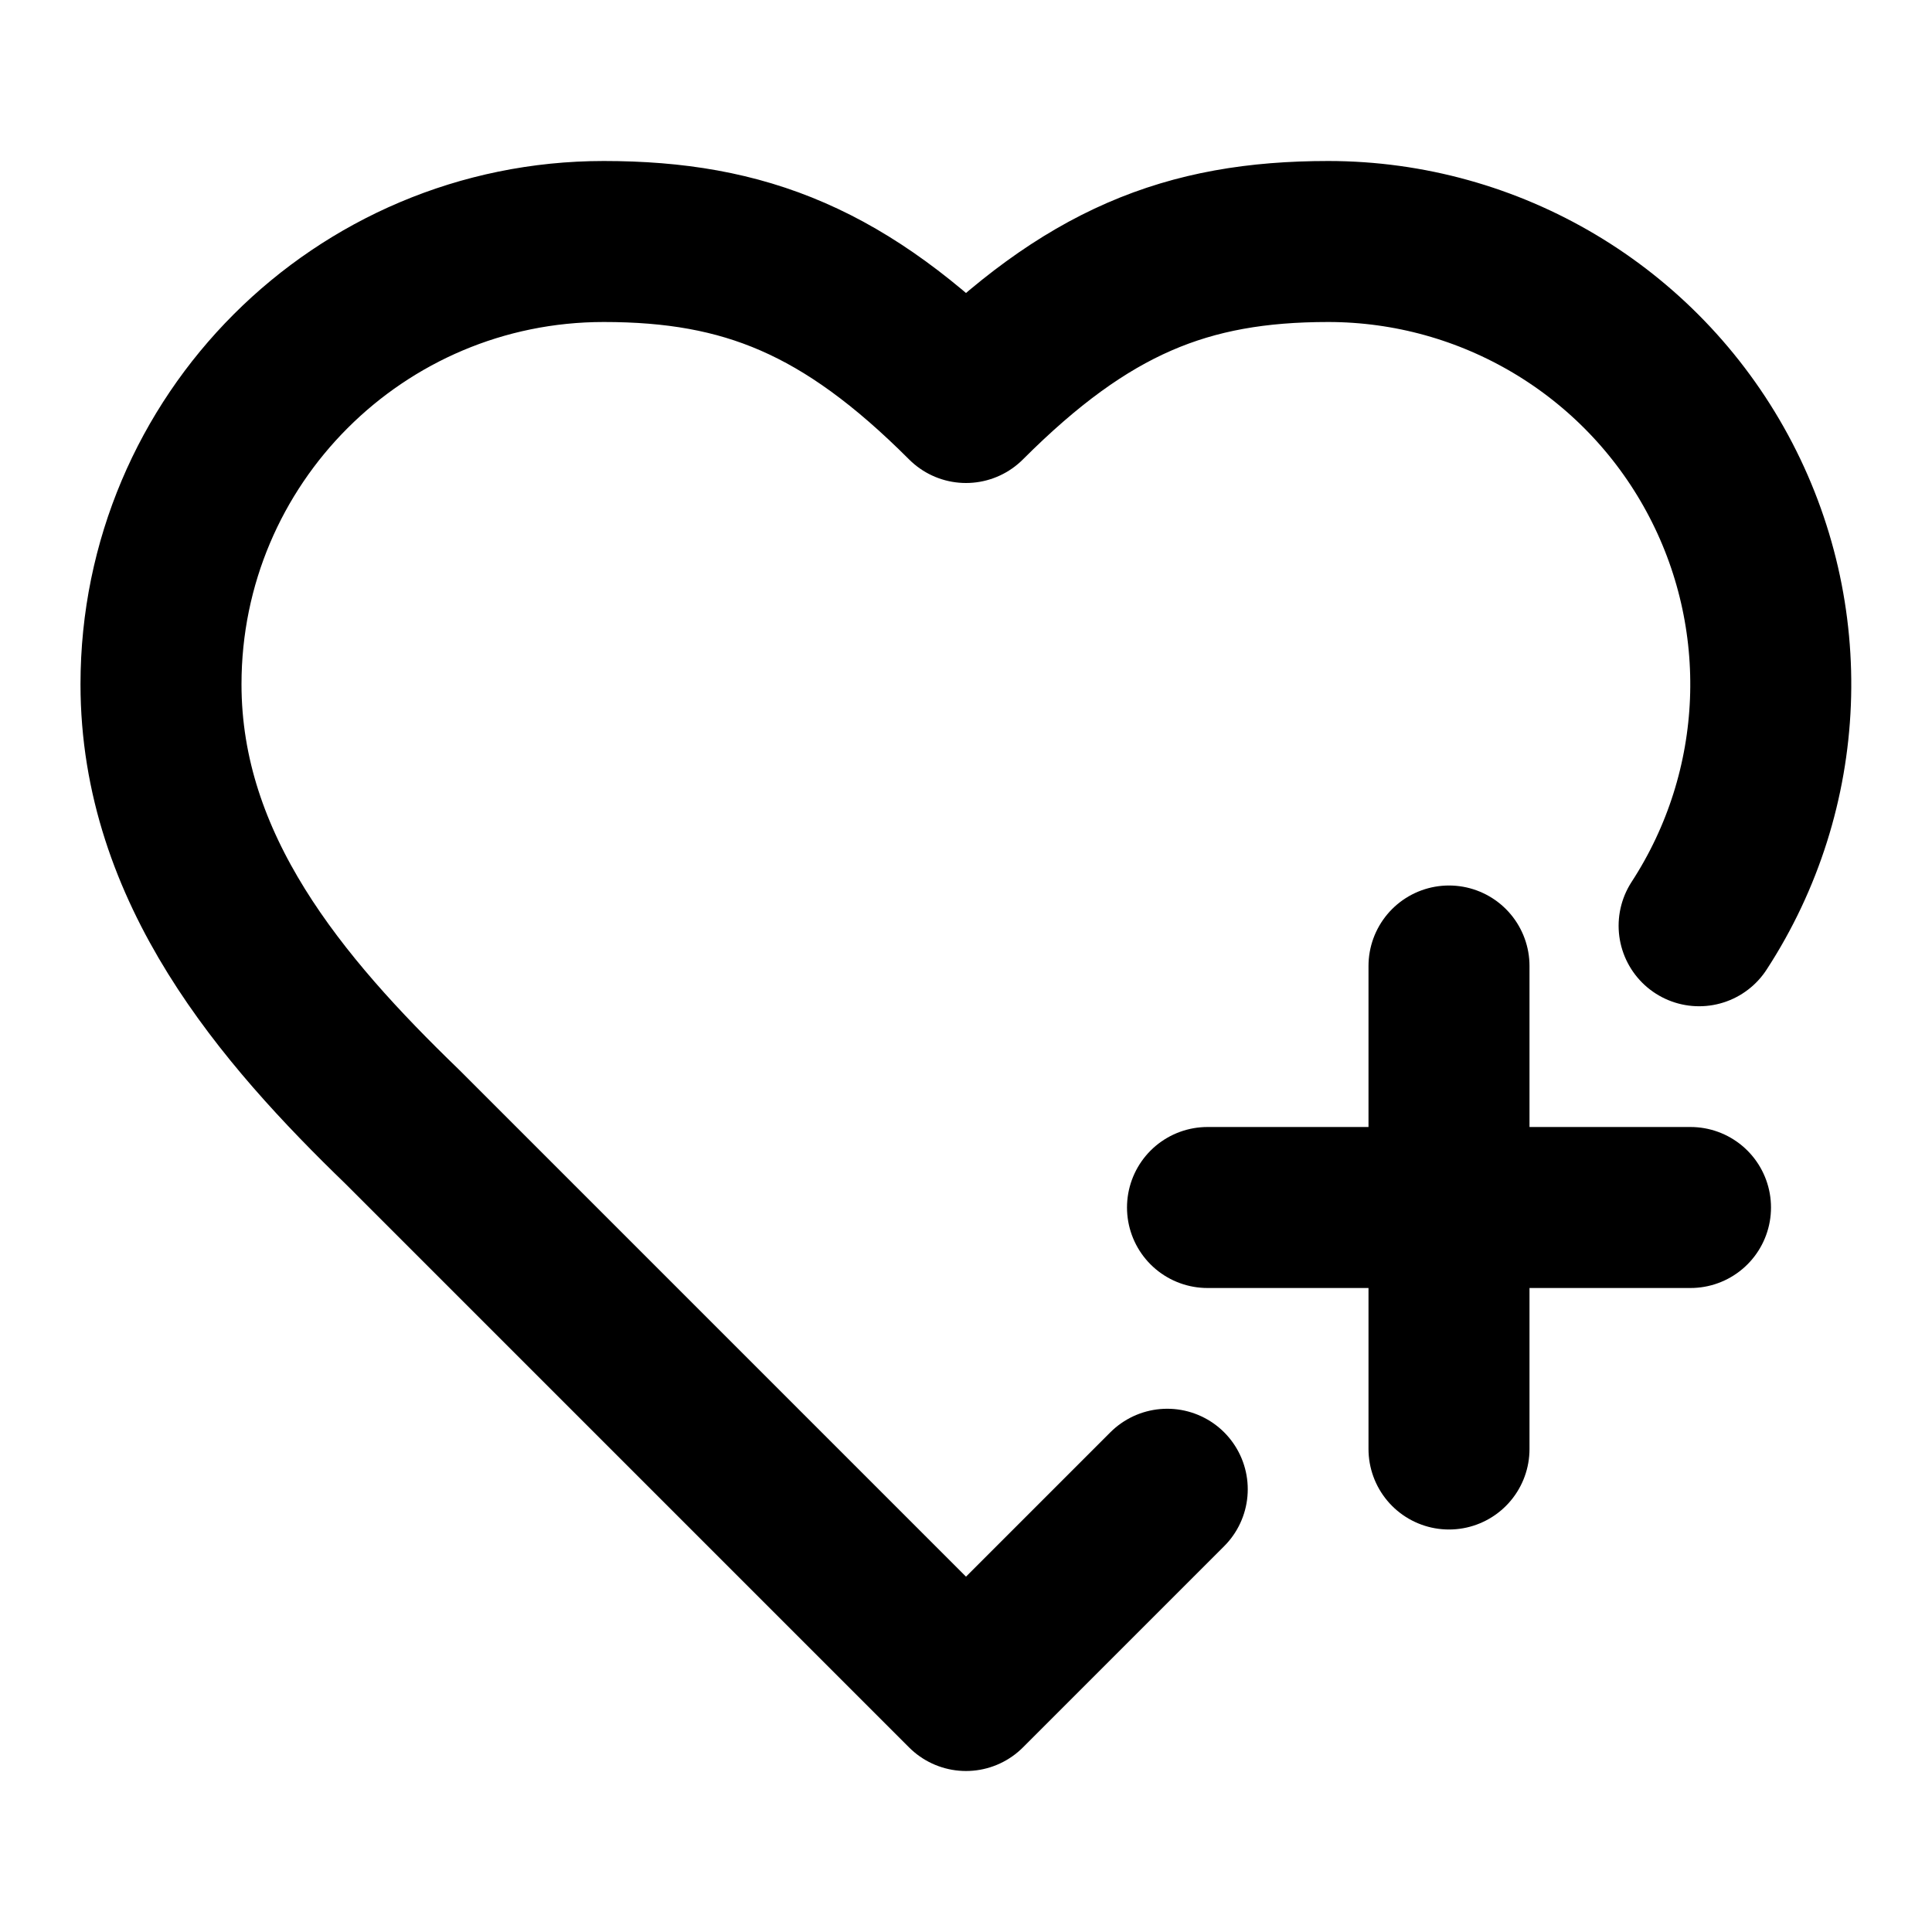
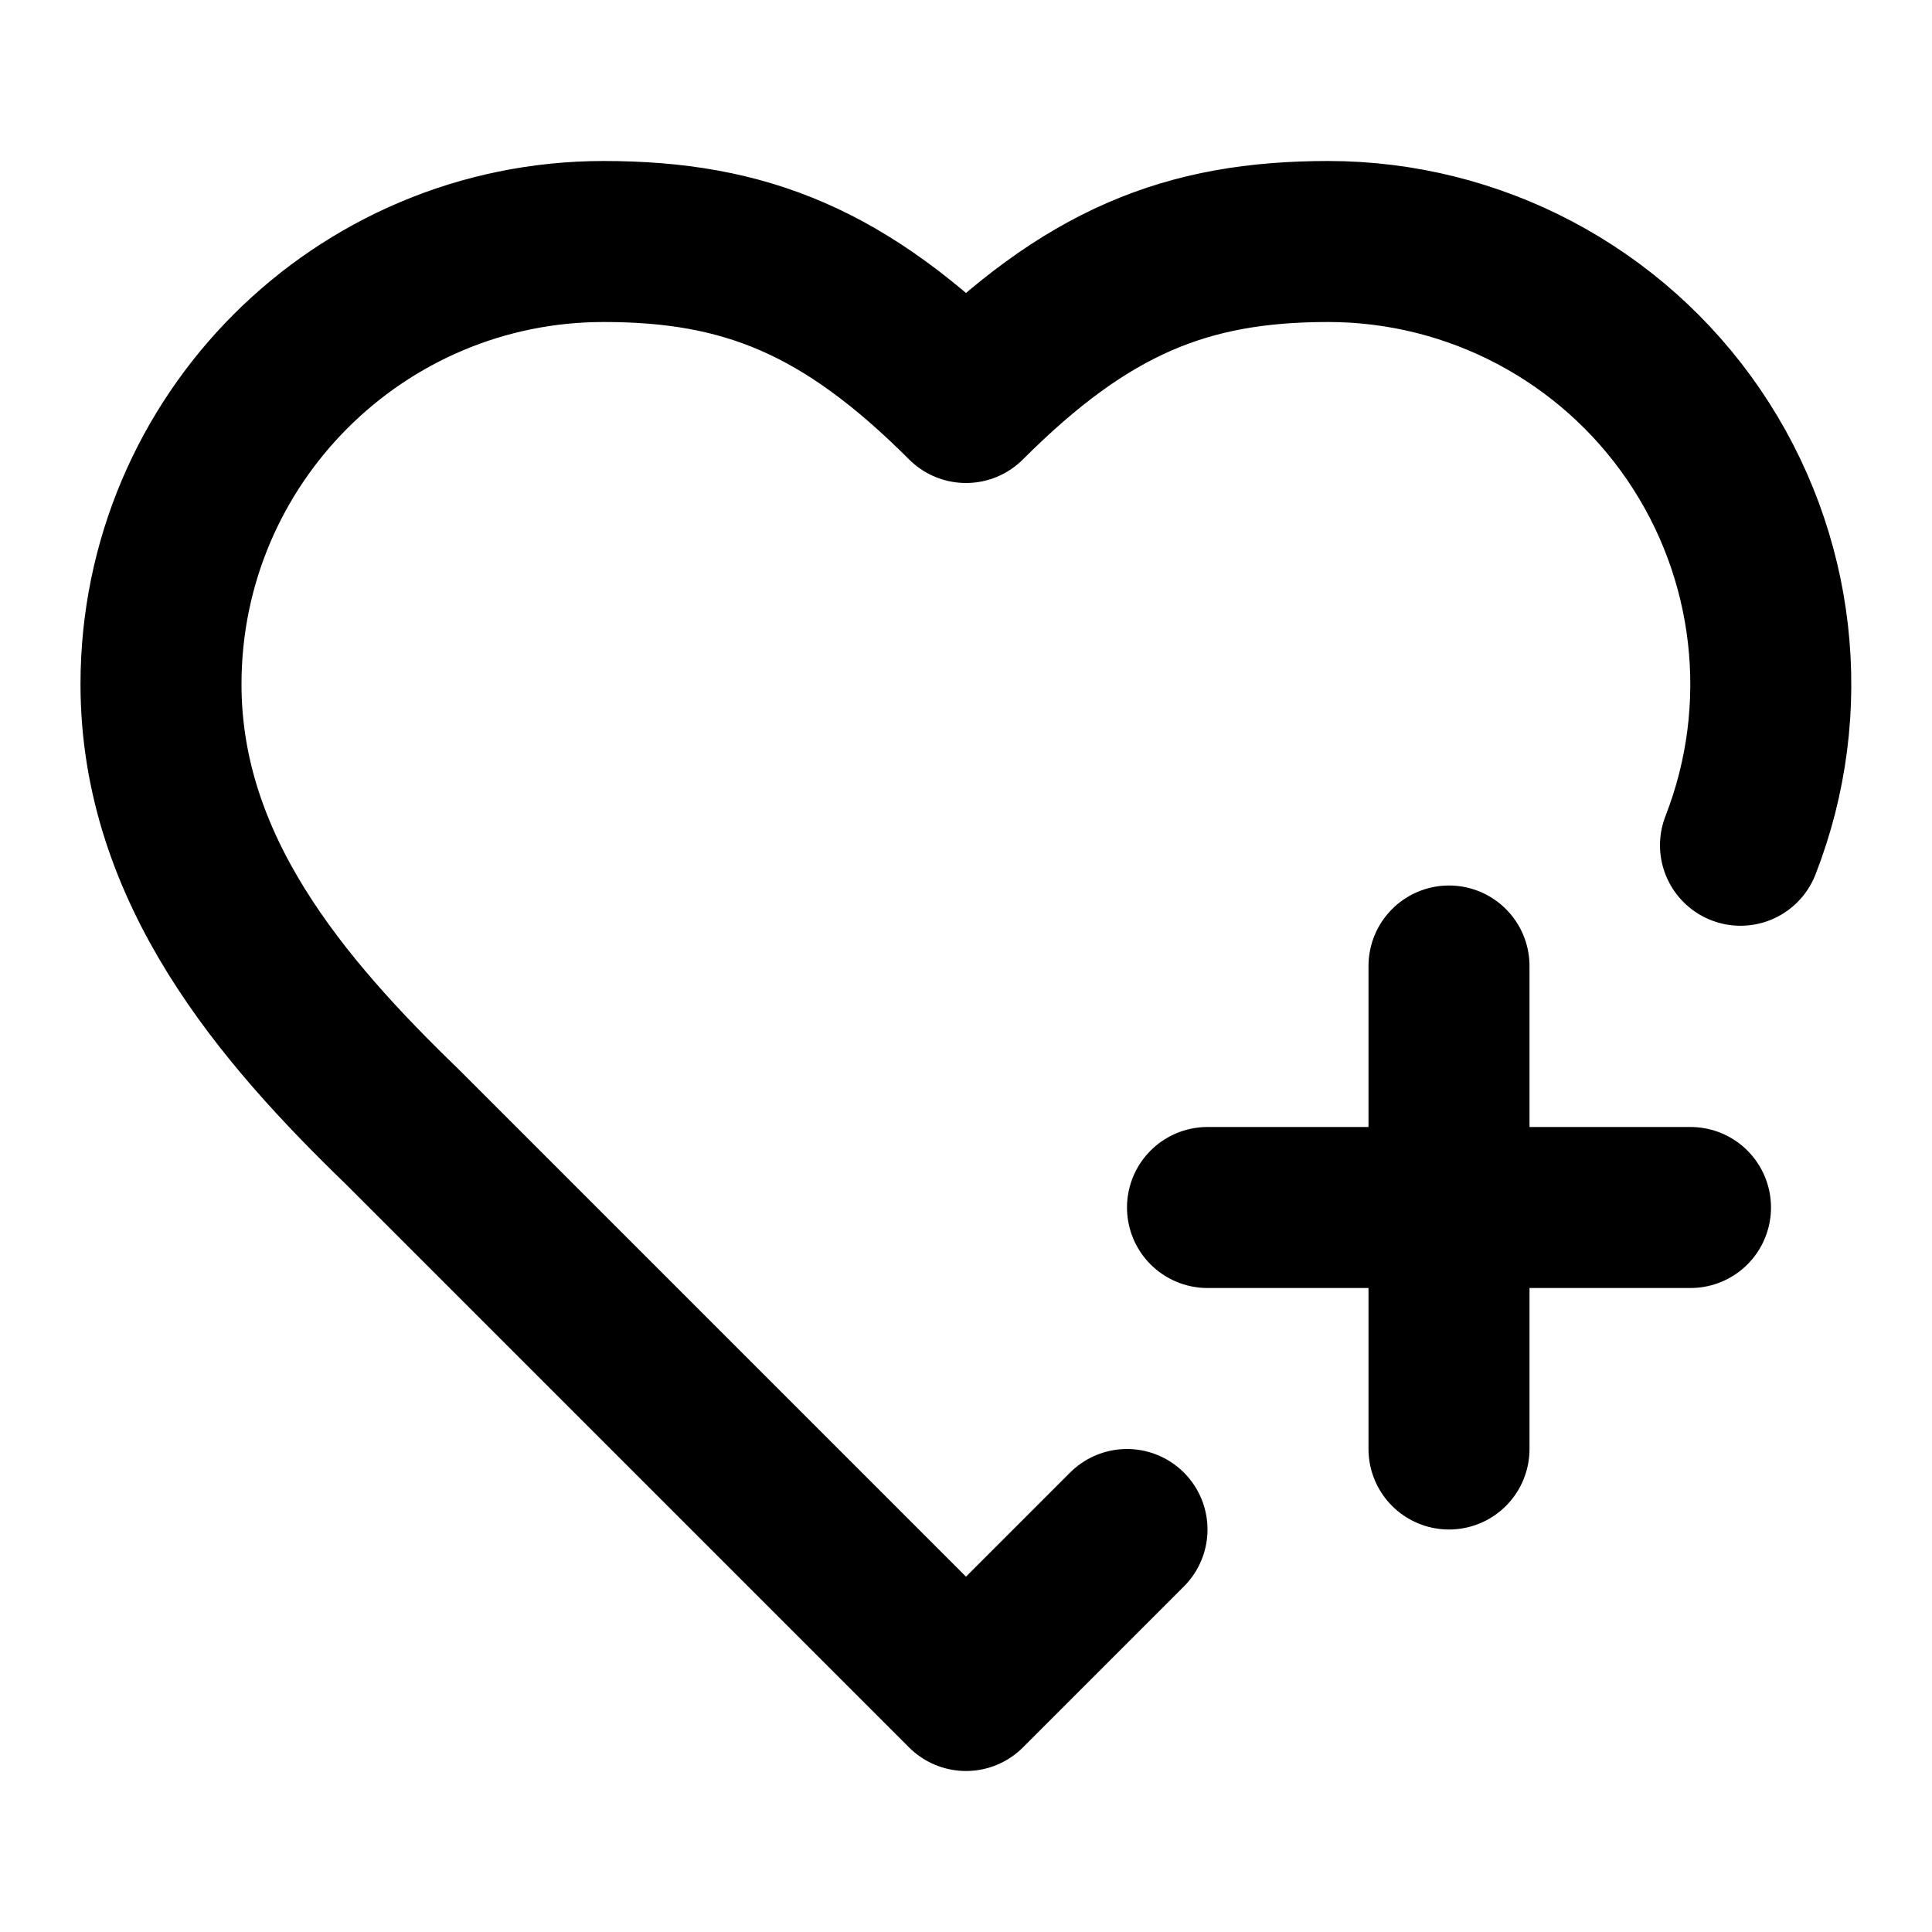
<svg xmlns="http://www.w3.org/2000/svg" width="24" height="24" viewBox="0 0 24 24" fill="none" stroke="currentColor" stroke-width="2" stroke-linecap="round" stroke-linejoin="round">
+   <path d="m14 19-2 2-7-7c-1.5-1.45-3-3.2-3-5.5A5.5 5.5 0 0 1 7.5 3c1.76 0 3 .5 4.5 2 1.5-1.5 2.74-2 4.5-2a5.5 5.5 0 0 1 5.121 7.5" />
  <path d="M15 15h6" />
  <path d="M18 12v6" />
-   <path d="M21.107 11.5A5.5 5.5 0 0 0 16.5 3c-1.76 0-3 .5-4.5 2-1.5-1.5-2.74-2-4.5-2A5.5 5.5 0 0 0 2 8.5c0 2.3 1.5 4.05 3 5.5l7 7 2.5-2.5" />
</svg>
